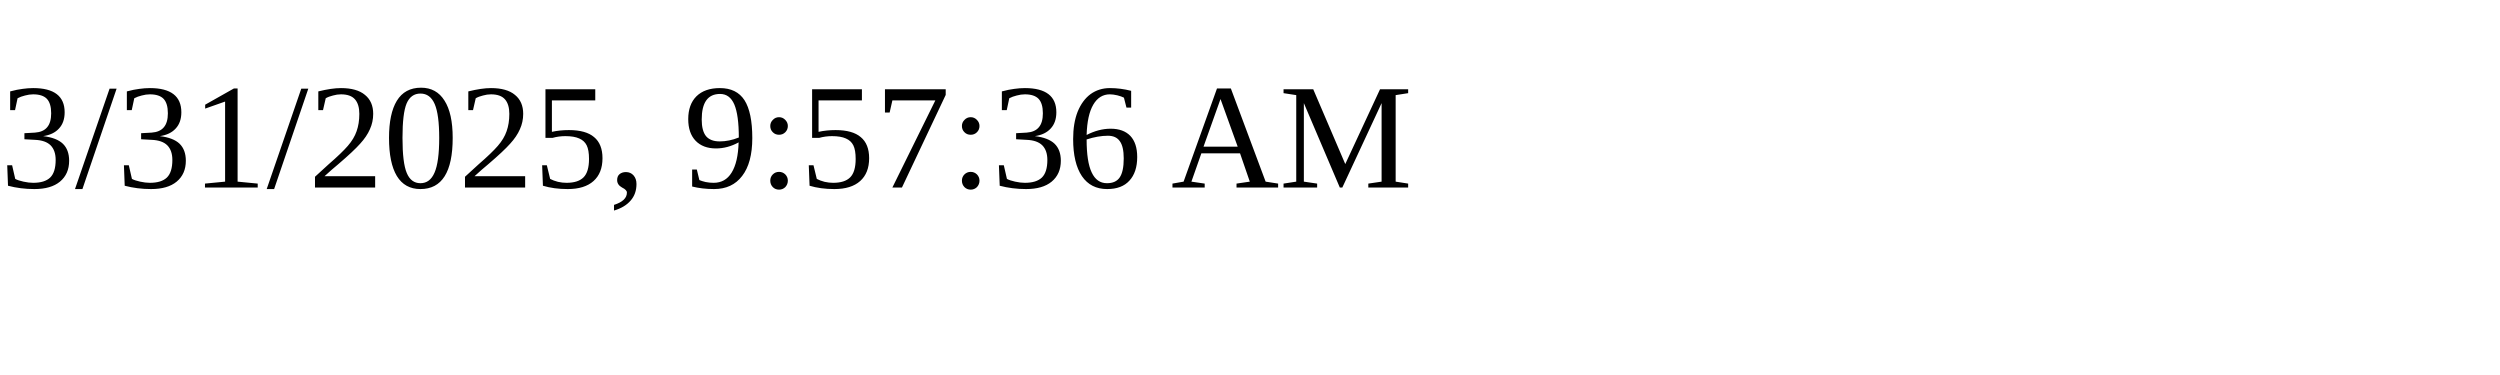
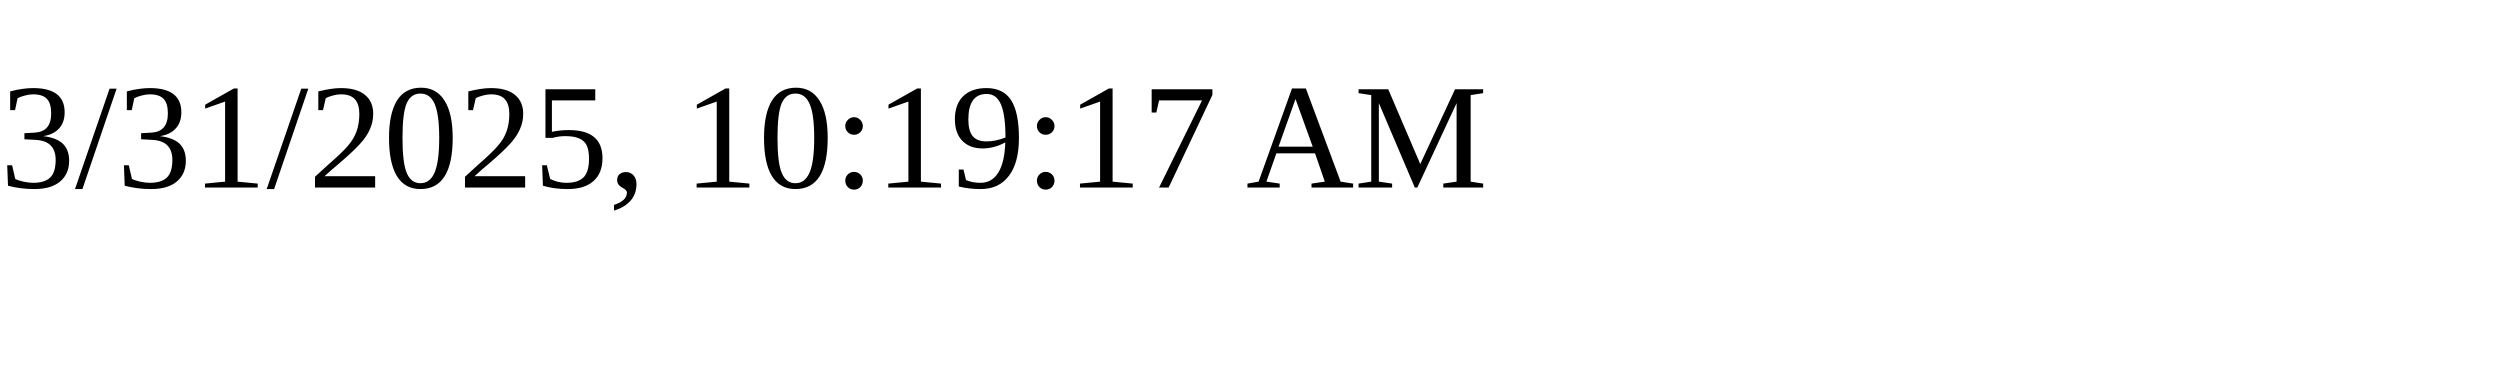
<svg xmlns="http://www.w3.org/2000/svg" height="30" width="200">
-   <text x="0" y="15">3/31/2025, 9:57:36 AM</text>
+   <text x="0" y="15">3/31/2025, 10:19:17 AM</text>
</svg>
